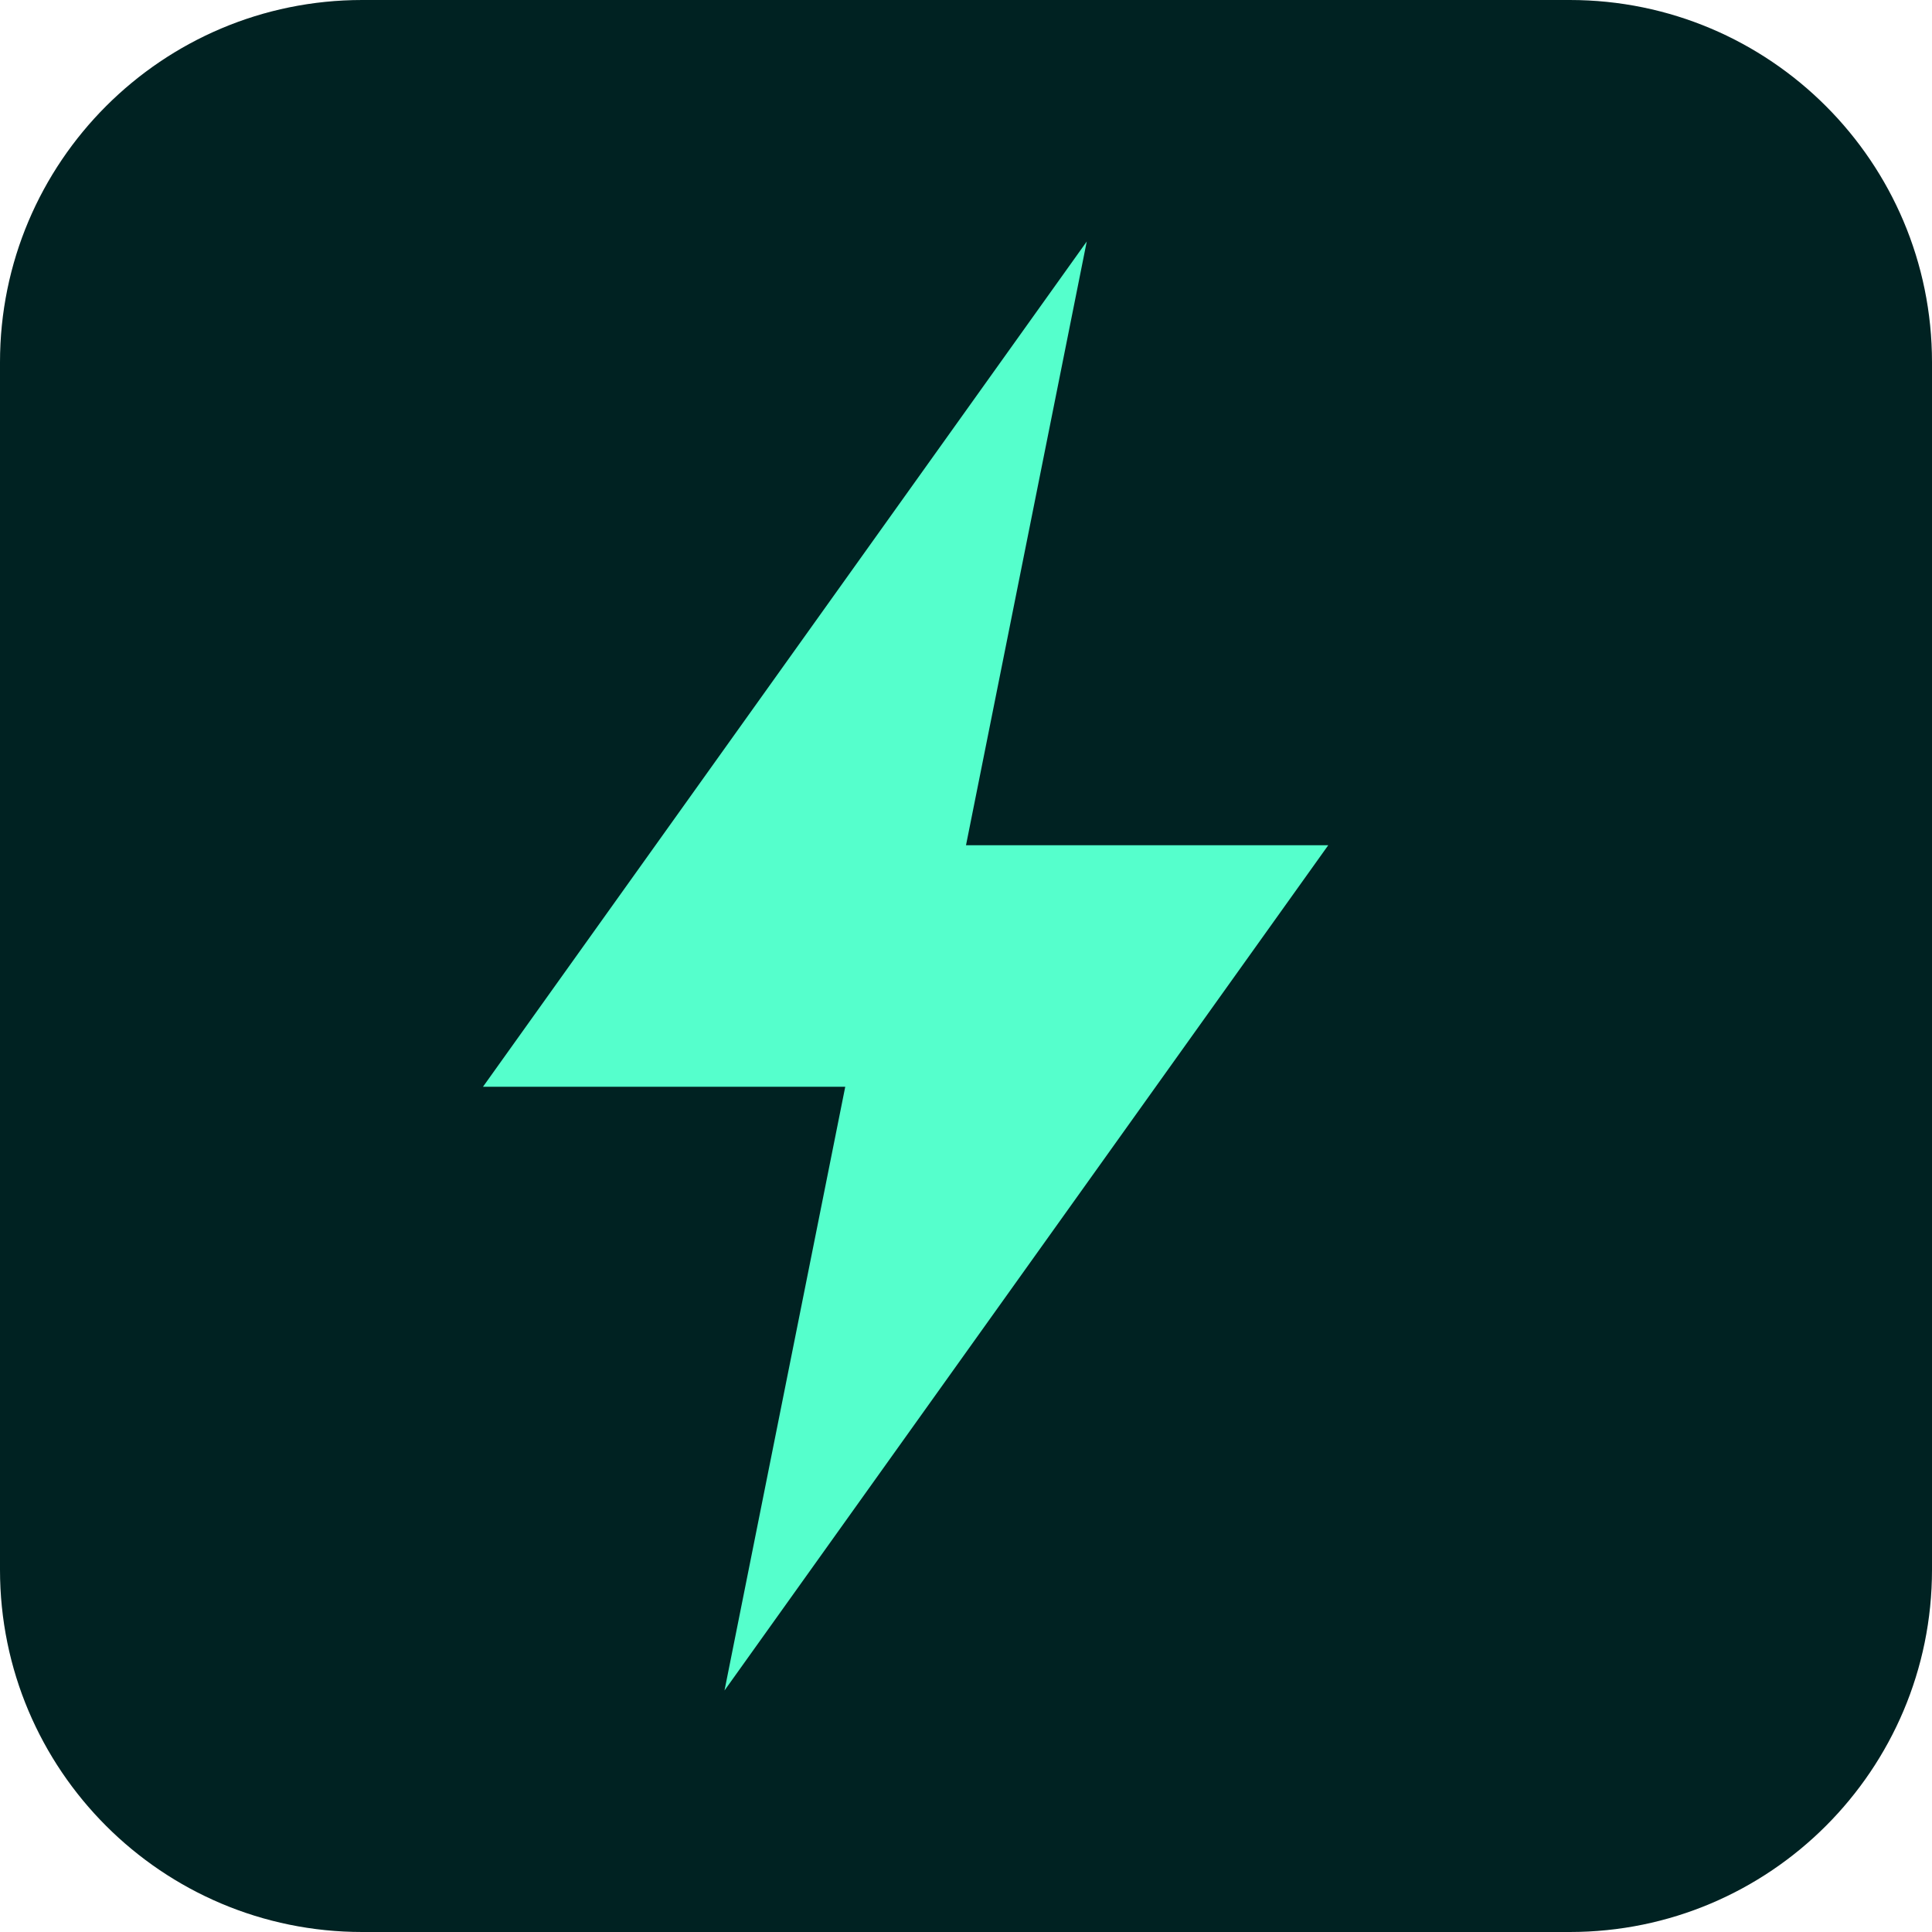
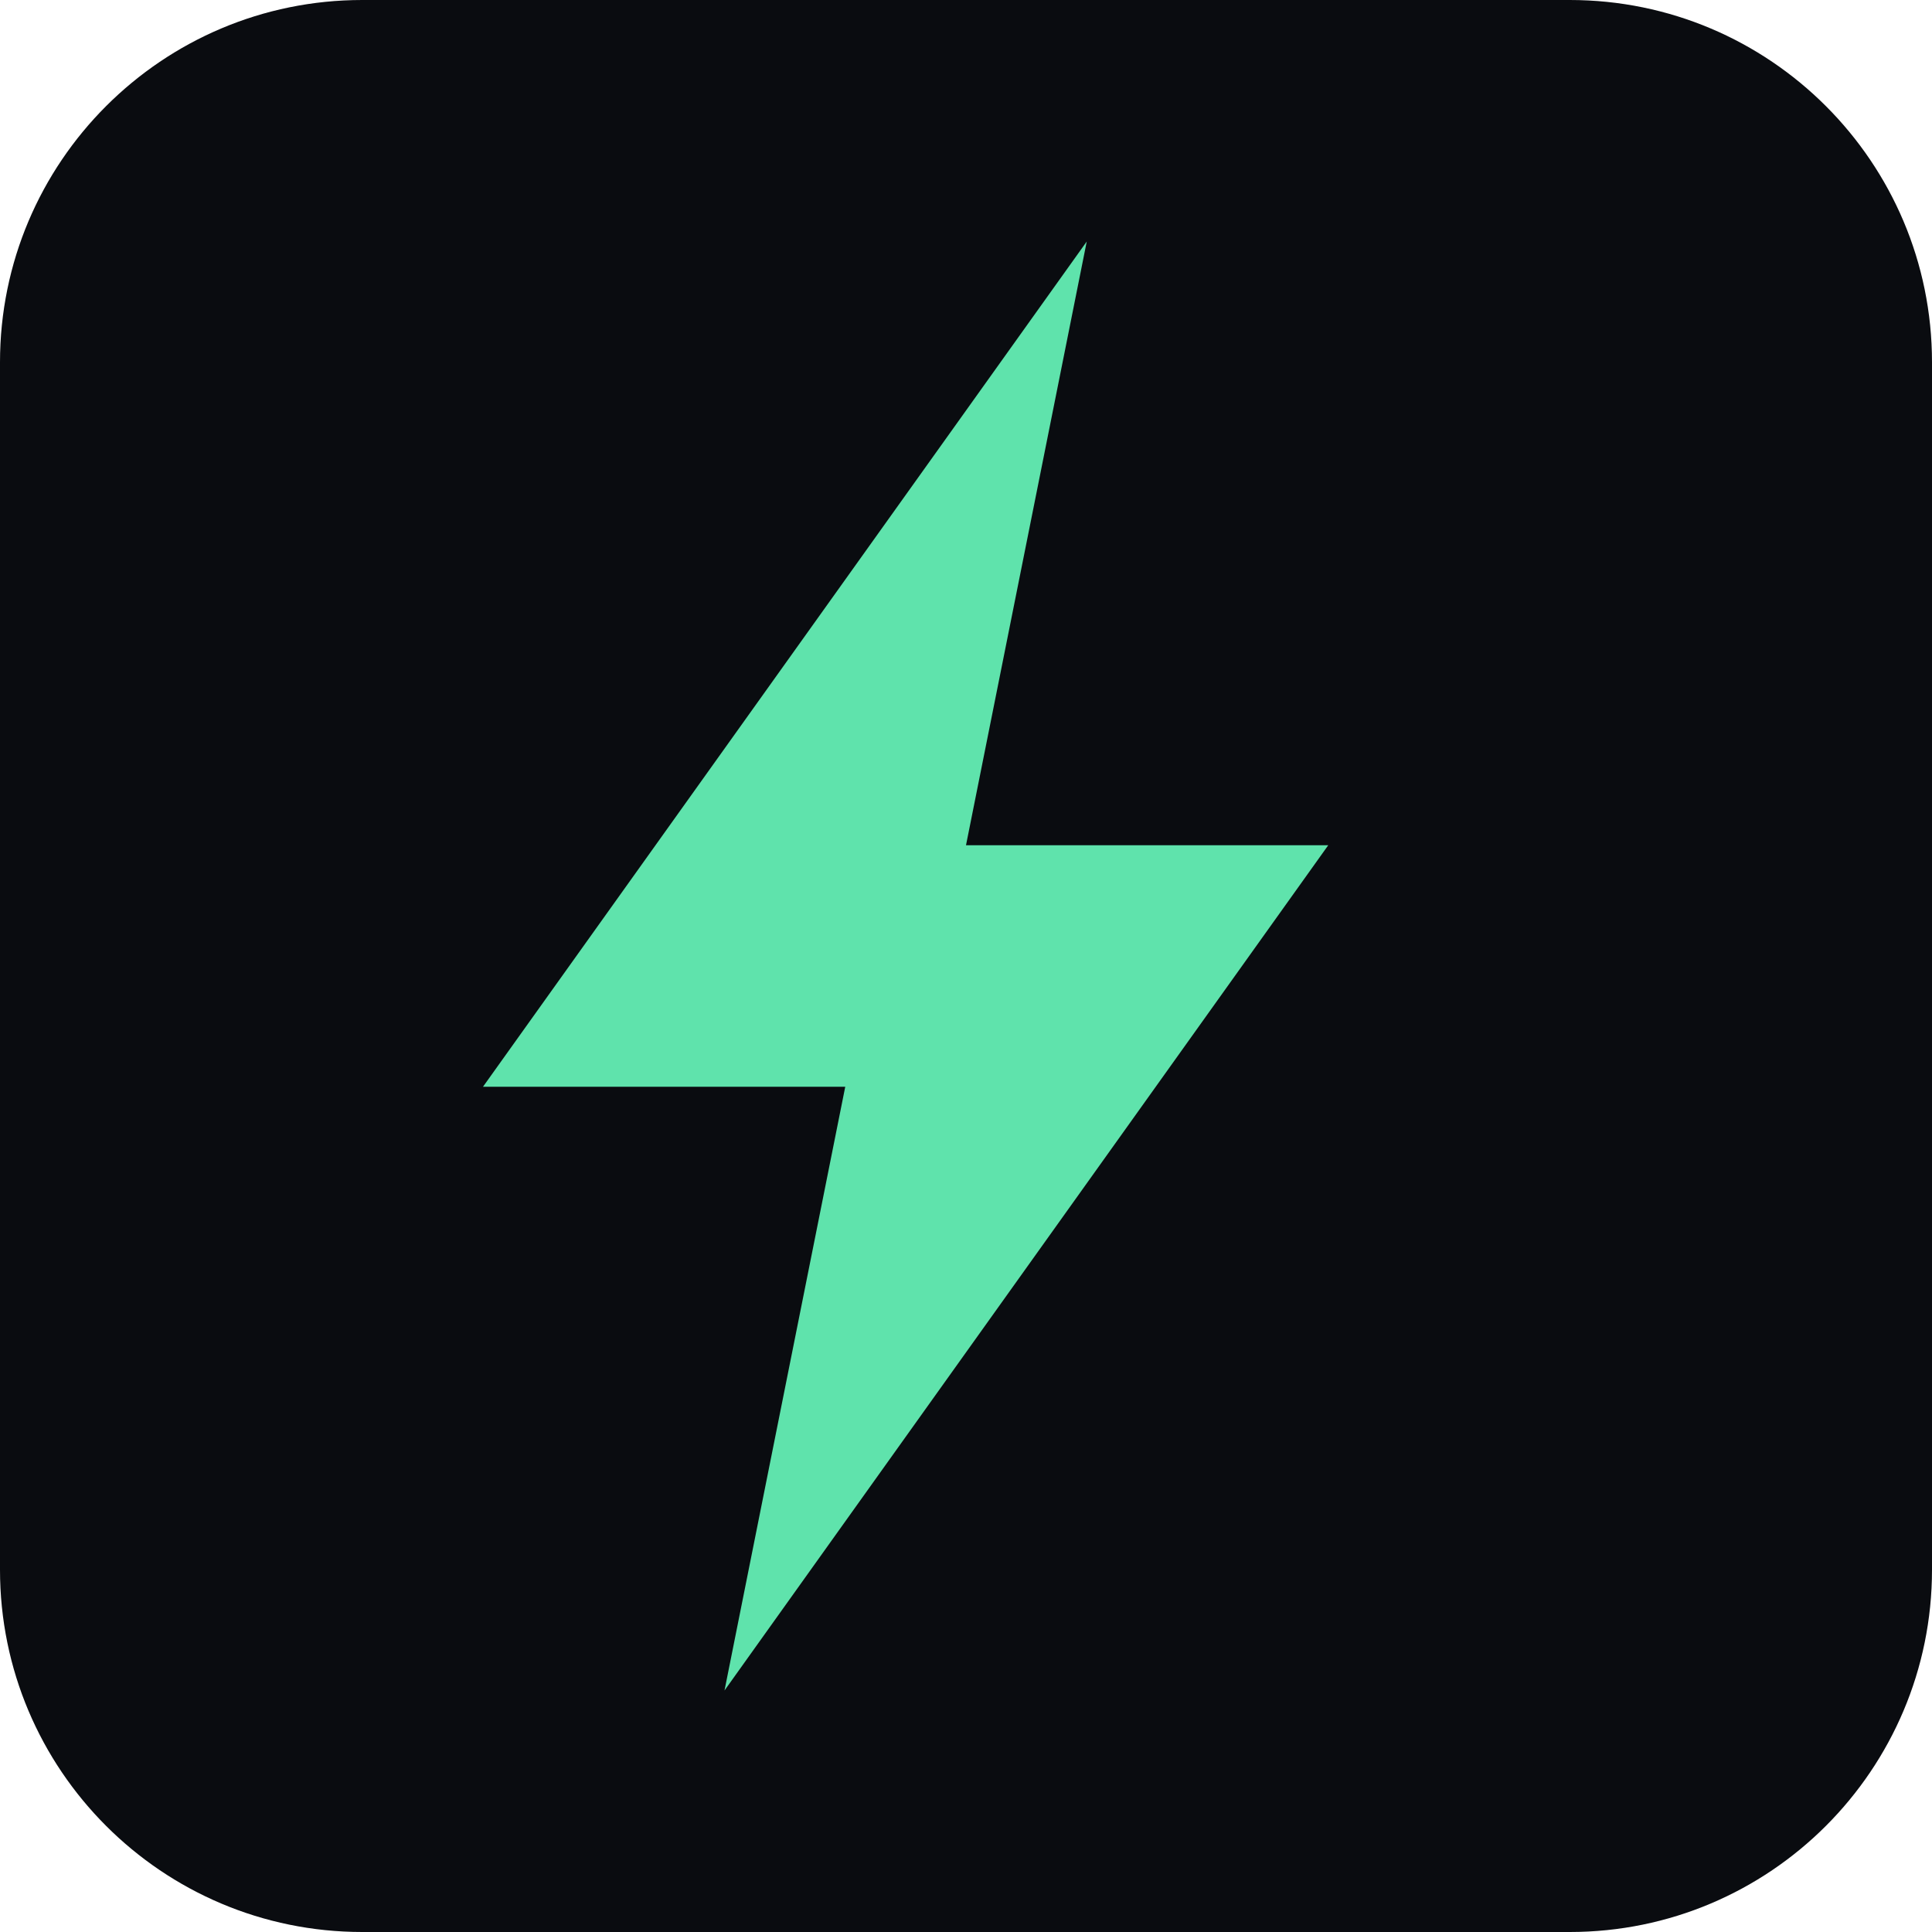
<svg xmlns="http://www.w3.org/2000/svg" viewBox="0 0 32 32">
-   <rect width="32" height="32" rx="6" fill="#002222" />
-   <path d="M18 4 8 18h6l-2 10 10-14h-6z" fill="#55ffcc" />
+   <rect width="32" height="32" rx="6" fill="#0a0c10" />
+   <path d="M18 4 8 18h6l-2 10 10-14h-6z" fill="#5fe3ac" />
</svg>
